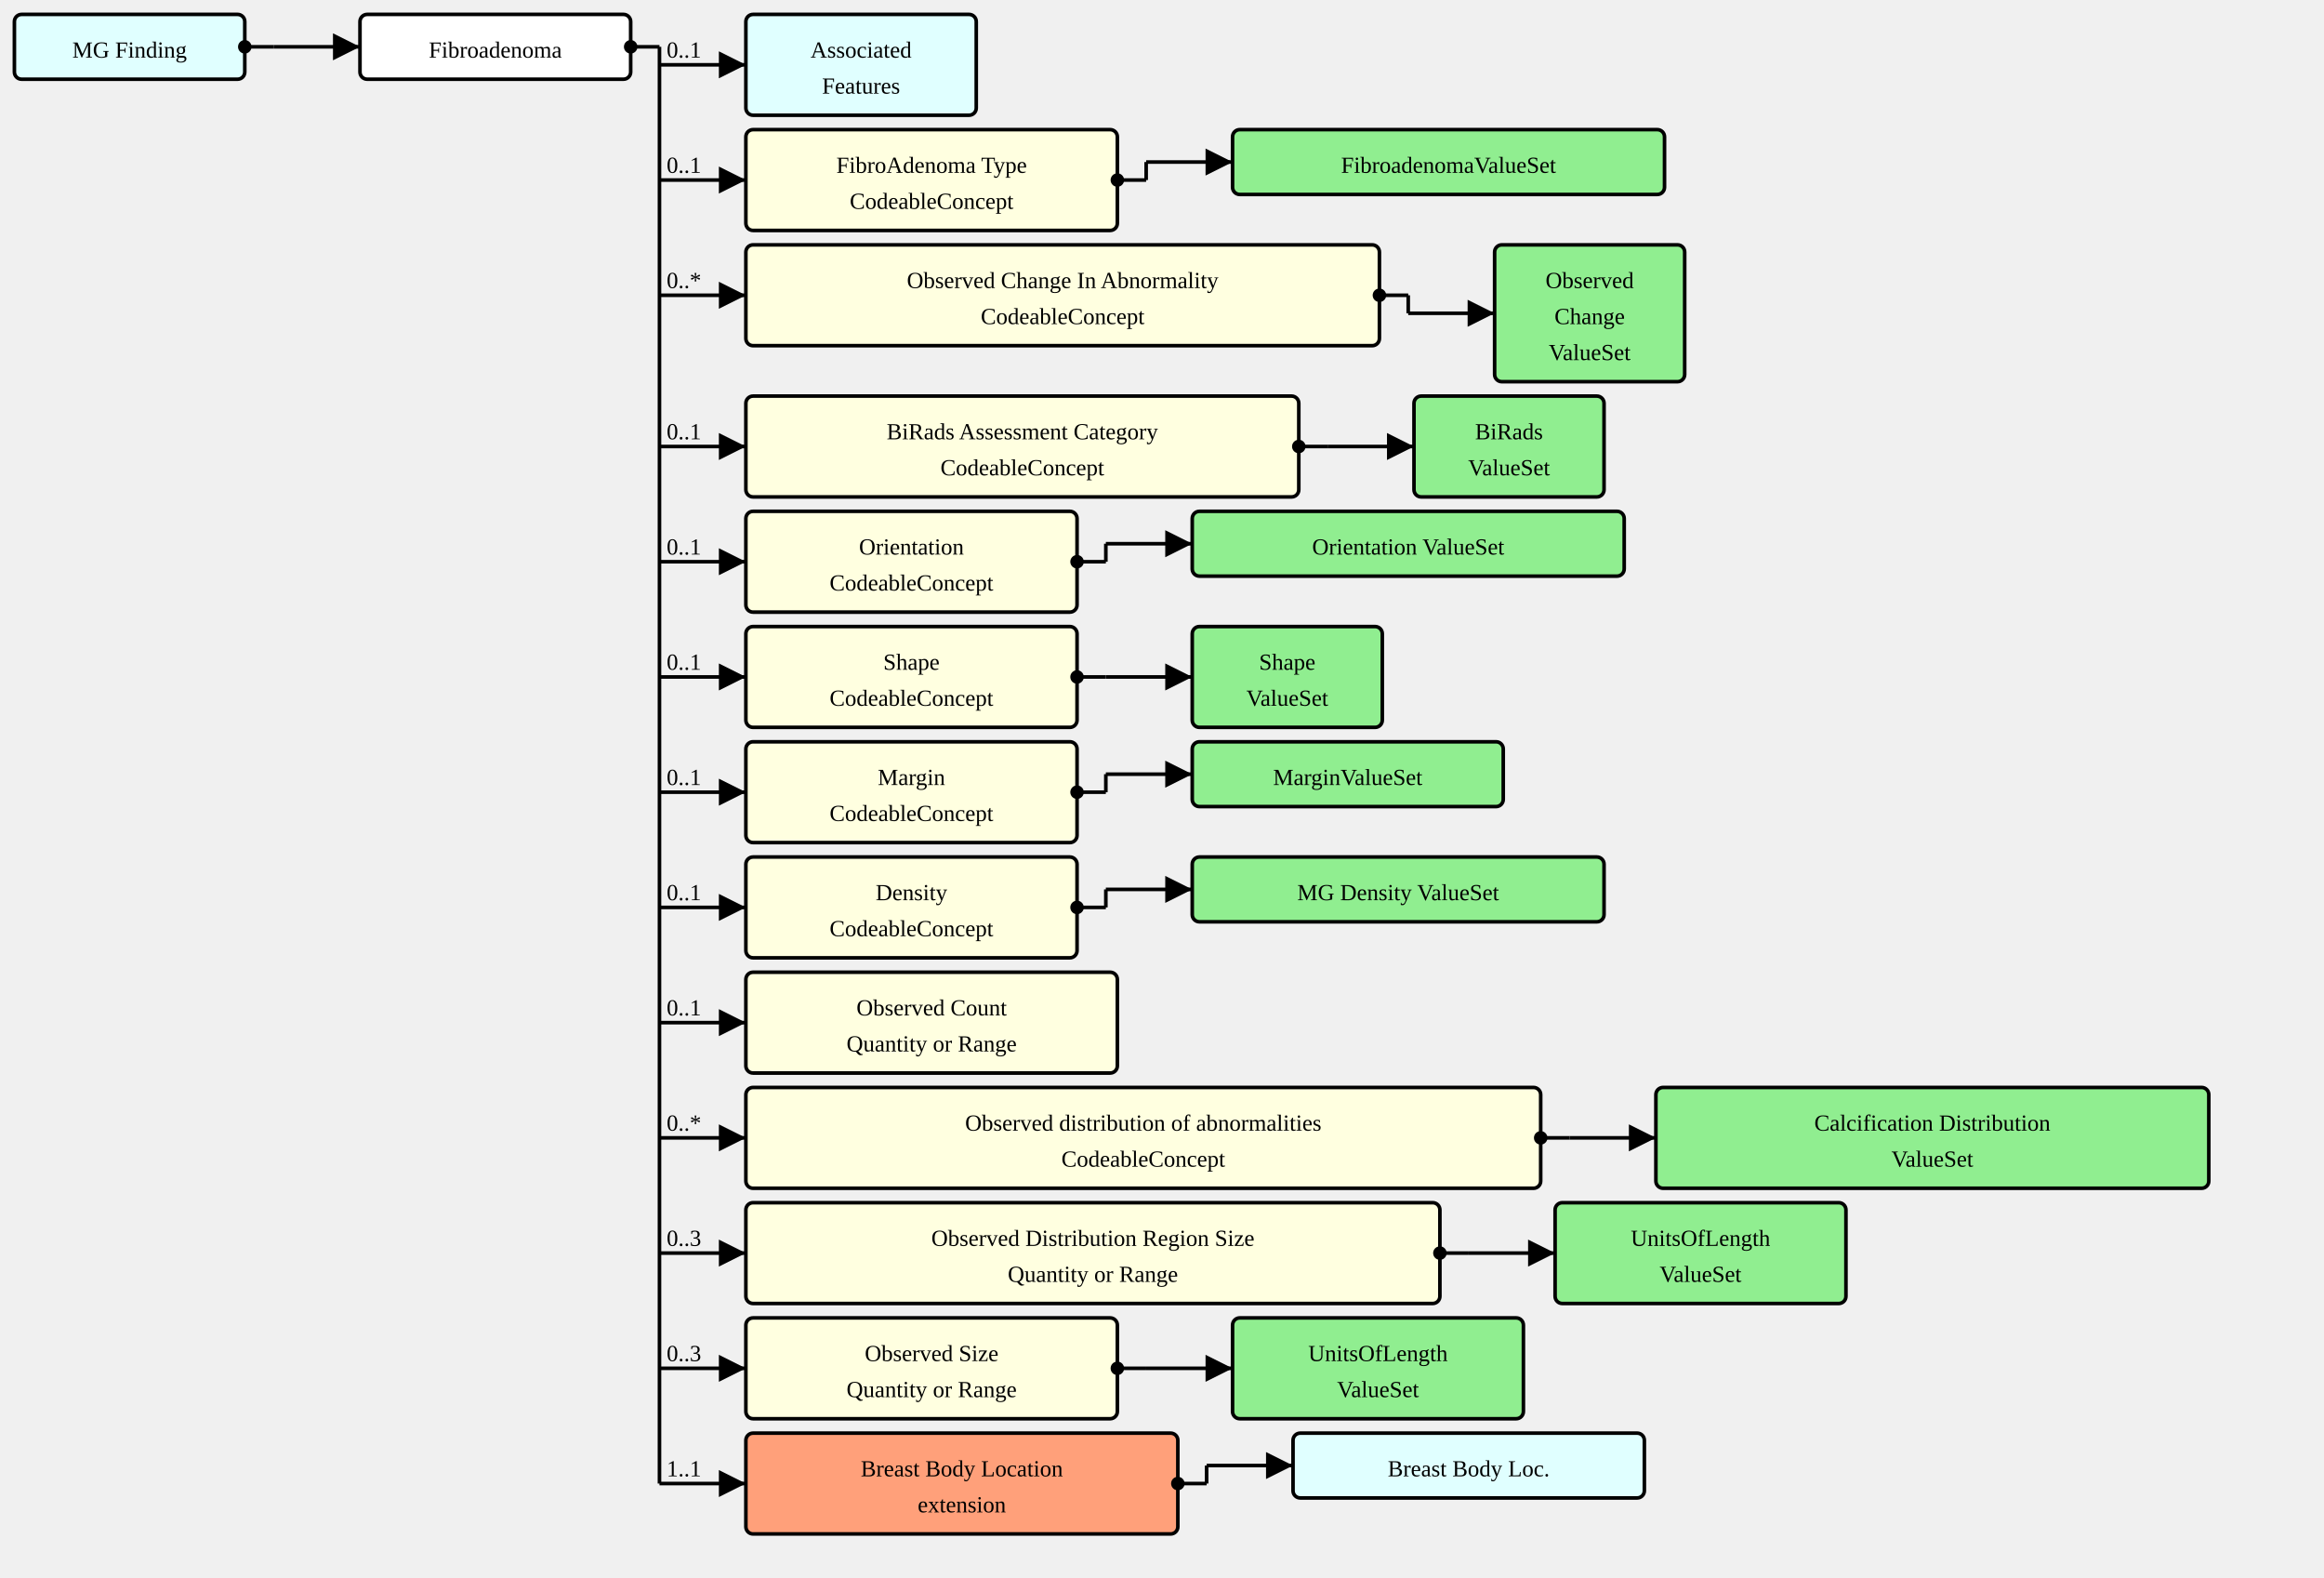
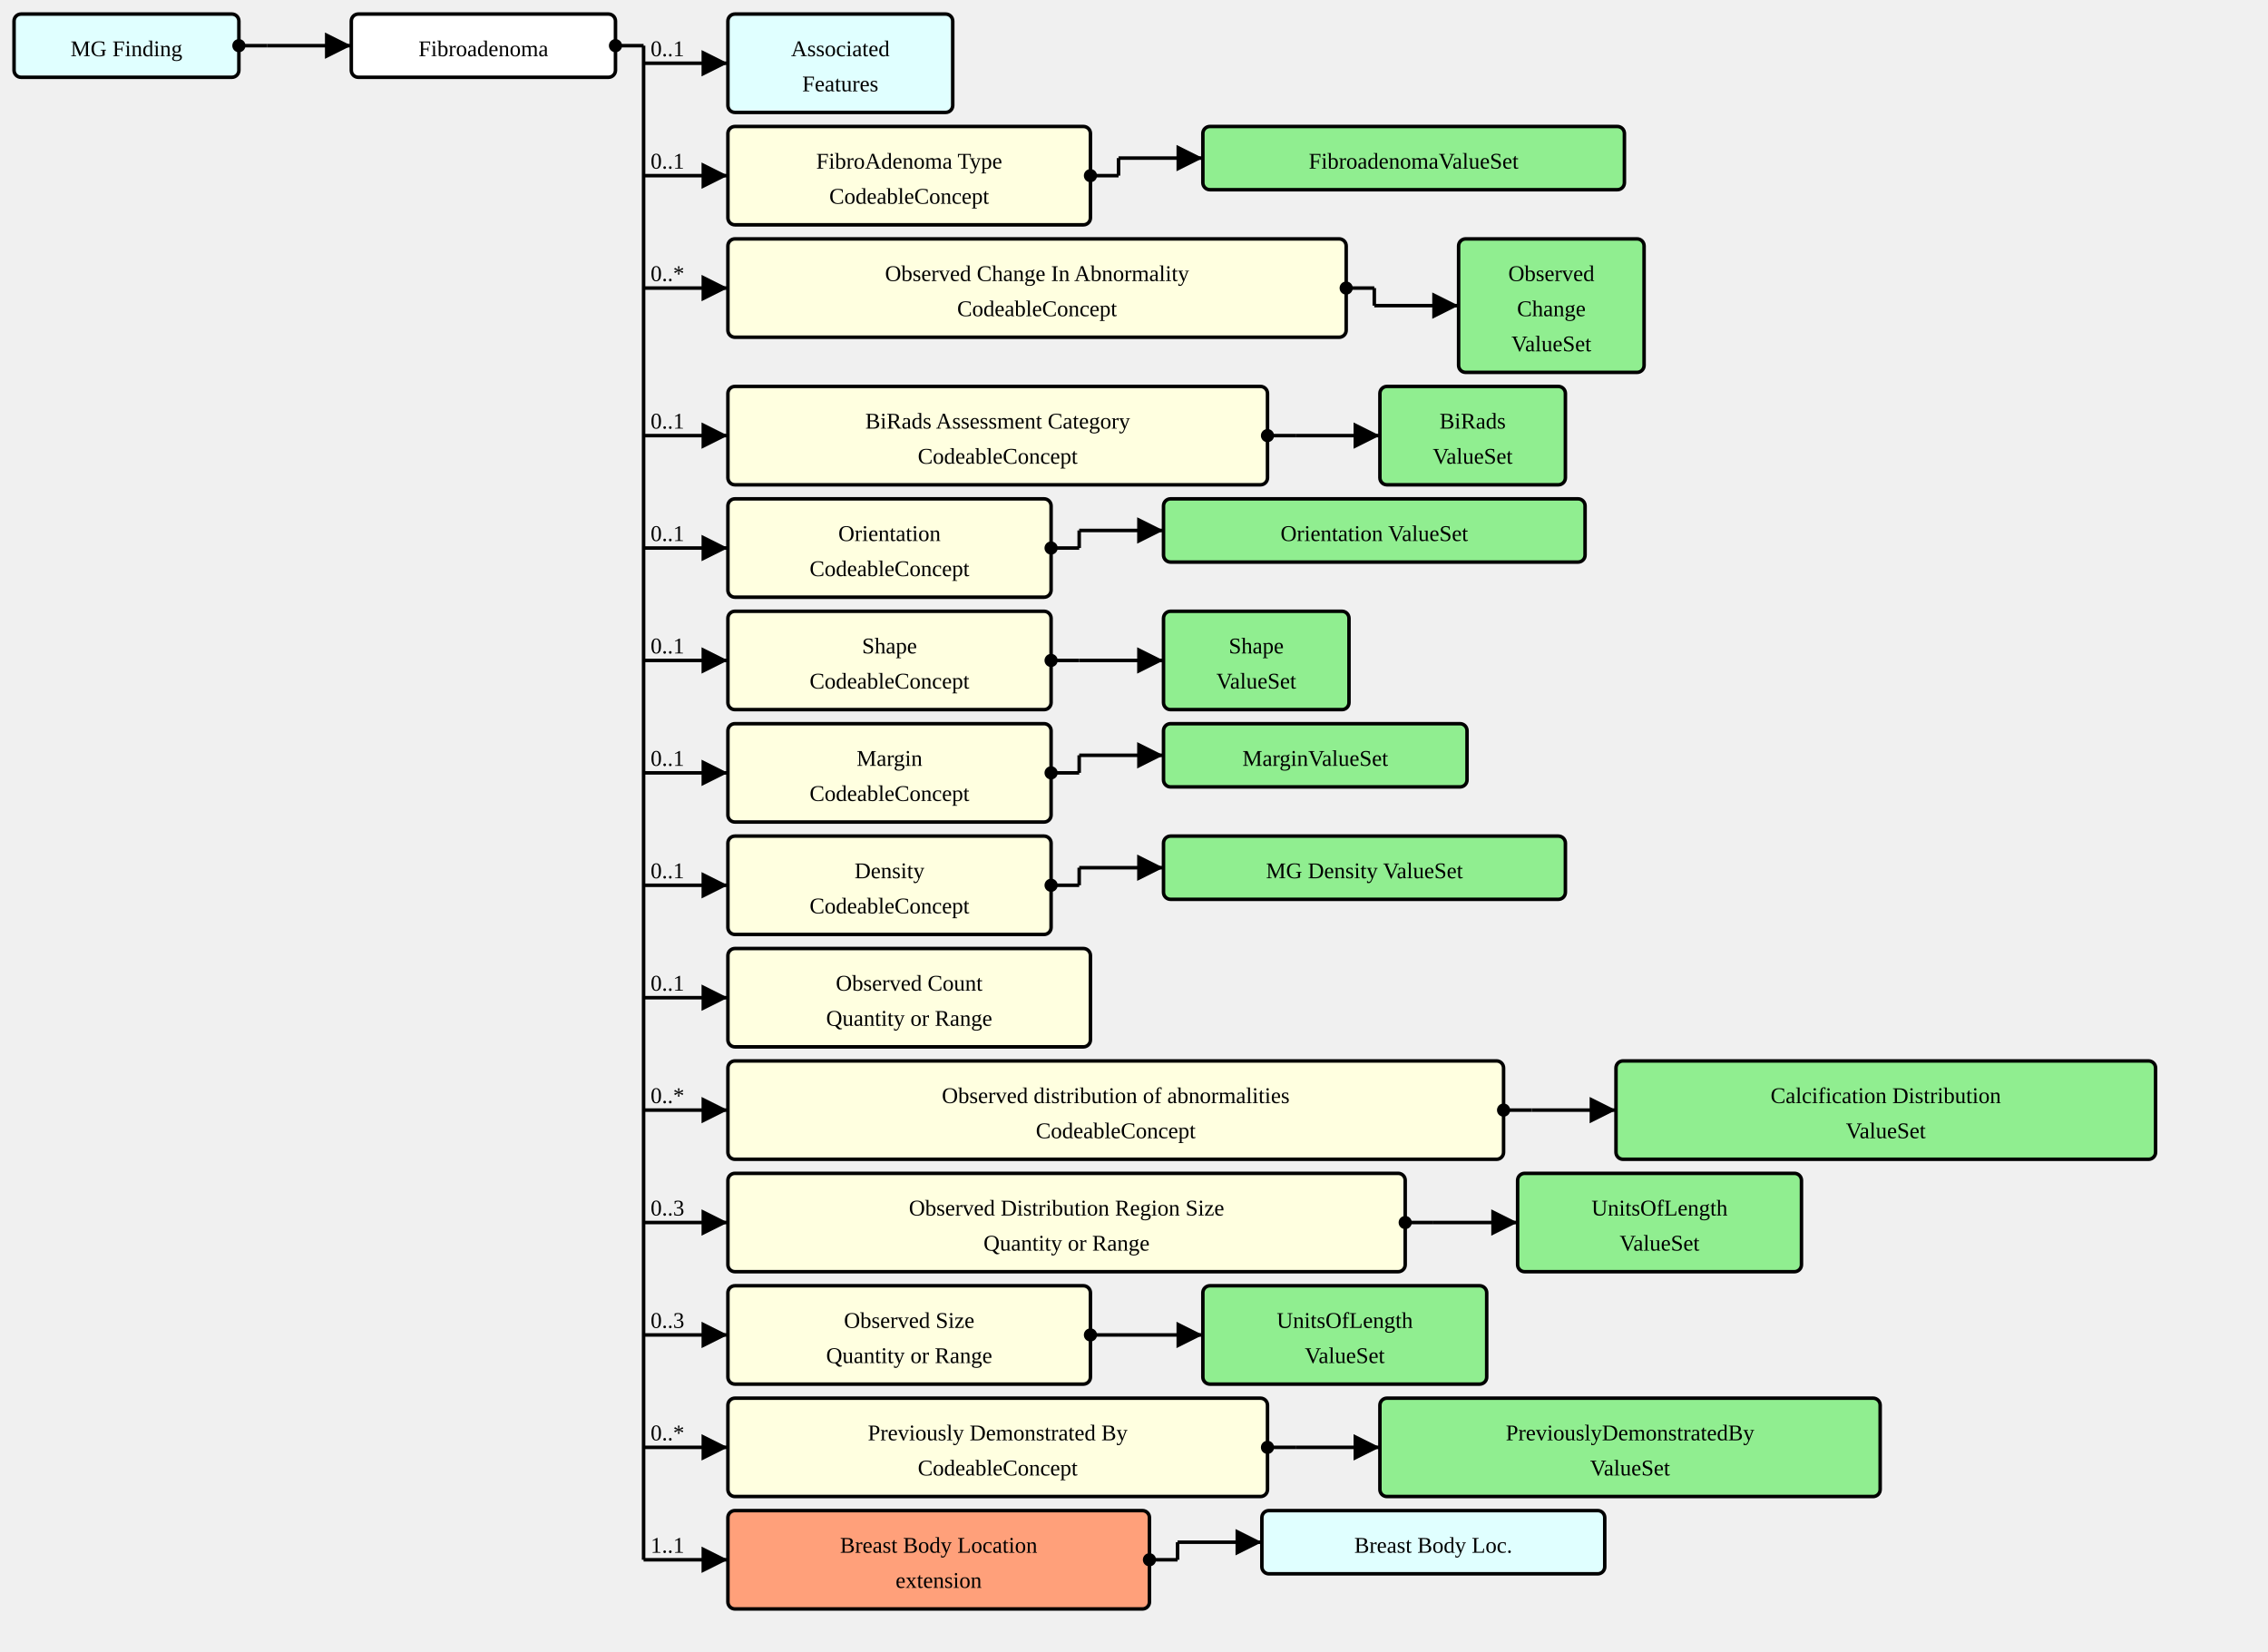
- <svg xmlns="http://www.w3.org/2000/svg" version="1.1" width="1210.5" height="821.25">
+ <svg xmlns="http://www.w3.org/2000/svg" version="1.1" width="1210.5" height="881.25">
  <defs>
    <marker id="arrowStart" markerWidth="3.75" markerHeight="3.75" markerUnits="px" refX="1.875" refY="1.875">
      <circle fill="Black" stroke-width="0" cx="1.875" cy="1.875" r="1.875" />
    </marker>
    <marker id="arrowEnd" markerWidth="7.5" markerHeight="7.5" markerUnits="px" refX="7.5" refY="3.75">
      <polygon fill="Black" stroke-width="0" points="0 0 7.5 3.75 0 7.5" />
    </marker>
  </defs>
  <g>
    <g transform="translate(7.5 7.5)">
      <a href="./StructureDefinition-MGFinding.html" target="_top">
        <rect fill="LightCyan" stroke="Black" stroke-width="1.875" x="0" y="0" width="120" height="33.75" rx="3.75" ry="3.75" />
      </a>
      <a href="./StructureDefinition-MGFinding.html" target="_top">
        <text x="60" y="22.5" text-anchor="middle">MG Finding</text>
      </a>
    </g>
    <line stroke="Black" stroke-width="1.875" marker-end="url(#arrowEnd)" x1="142.5" y1="24.375" x2="187.5" y2="24.375" />
    <text x="146.25" y="20.625" text-anchor="left" />
    <line stroke="Black" stroke-width="1.875" marker-start="url(#arrowStart)" x1="127.5" y1="24.375" x2="142.5" y2="24.375" />
    <line stroke="Black" stroke-width="1.875" x1="142.5" y1="24.375" x2="142.5" y2="24.375" />
  </g>
  <g>
    <g transform="translate(187.5 7.5)">
      <rect fill="White" stroke="Black" stroke-width="1.875" x="0" y="0" width="141" height="33.75" rx="3.75" ry="3.75" />
      <text x="70.5" y="22.5" text-anchor="middle">Fibroadenoma</text>
    </g>
    <line stroke="Black" stroke-width="1.875" marker-end="url(#arrowEnd)" x1="343.5" y1="33.75" x2="388.5" y2="33.75" />
    <text x="347.25" y="30" text-anchor="left">0..1</text>
    <line stroke="Black" stroke-width="1.875" marker-end="url(#arrowEnd)" x1="343.5" y1="93.75" x2="388.5" y2="93.75" />
    <text x="347.25" y="90" text-anchor="left">0..1</text>
    <line stroke="Black" stroke-width="1.875" marker-end="url(#arrowEnd)" x1="343.5" y1="153.75" x2="388.5" y2="153.75" />
    <text x="347.25" y="150" text-anchor="left">0..*</text>
    <line stroke="Black" stroke-width="1.875" marker-end="url(#arrowEnd)" x1="343.5" y1="232.5" x2="388.5" y2="232.5" />
    <text x="347.25" y="228.75" text-anchor="left">0..1</text>
    <line stroke="Black" stroke-width="1.875" marker-end="url(#arrowEnd)" x1="343.5" y1="292.5" x2="388.5" y2="292.5" />
    <text x="347.25" y="288.75" text-anchor="left">0..1</text>
    <line stroke="Black" stroke-width="1.875" marker-end="url(#arrowEnd)" x1="343.5" y1="352.5" x2="388.5" y2="352.5" />
    <text x="347.25" y="348.75" text-anchor="left">0..1</text>
    <line stroke="Black" stroke-width="1.875" marker-end="url(#arrowEnd)" x1="343.5" y1="412.5" x2="388.5" y2="412.5" />
    <text x="347.25" y="408.75" text-anchor="left">0..1</text>
    <line stroke="Black" stroke-width="1.875" marker-end="url(#arrowEnd)" x1="343.5" y1="472.5" x2="388.5" y2="472.5" />
    <text x="347.25" y="468.75" text-anchor="left">0..1</text>
    <line stroke="Black" stroke-width="1.875" marker-end="url(#arrowEnd)" x1="343.5" y1="532.5" x2="388.5" y2="532.5" />
    <text x="347.25" y="528.75" text-anchor="left">0..1</text>
    <line stroke="Black" stroke-width="1.875" marker-end="url(#arrowEnd)" x1="343.5" y1="592.5" x2="388.5" y2="592.5" />
    <text x="347.25" y="588.75" text-anchor="left">0..*</text>
    <line stroke="Black" stroke-width="1.875" marker-end="url(#arrowEnd)" x1="343.5" y1="652.5" x2="388.5" y2="652.5" />
    <text x="347.25" y="648.75" text-anchor="left">0..3</text>
    <line stroke="Black" stroke-width="1.875" marker-end="url(#arrowEnd)" x1="343.5" y1="712.5" x2="388.5" y2="712.5" />
    <text x="347.25" y="708.75" text-anchor="left">0..3</text>
    <line stroke="Black" stroke-width="1.875" marker-end="url(#arrowEnd)" x1="343.5" y1="772.5" x2="388.5" y2="772.5" />
-     <text x="347.25" y="768.75" text-anchor="left">1..1</text>
+     <text x="347.25" y="768.75" text-anchor="left">0..*</text>
+     <line stroke="Black" stroke-width="1.875" marker-end="url(#arrowEnd)" x1="343.5" y1="832.5" x2="388.5" y2="832.5" />
+     <text x="347.25" y="828.75" text-anchor="left">1..1</text>
    <line stroke="Black" stroke-width="1.875" marker-start="url(#arrowStart)" x1="328.5" y1="24.375" x2="343.5" y2="24.375" />
-     <line stroke="Black" stroke-width="1.875" x1="343.5" y1="24.375" x2="343.5" y2="772.5" />
+     <line stroke="Black" stroke-width="1.875" x1="343.5" y1="24.375" x2="343.5" y2="832.5" />
  </g>
  <g>
    <g transform="translate(388.5 7.5)">
      <a href="./StructureDefinition-AssociatedFeatures.html" target="_top">
        <rect fill="LightCyan" stroke="Black" stroke-width="1.875" x="0" y="0" width="120" height="52.5" rx="3.75" ry="3.75" />
      </a>
      <a href="./StructureDefinition-AssociatedFeatures.html" target="_top">
        <text x="60" y="22.5" text-anchor="middle">Associated</text>
      </a>
      <a href="./StructureDefinition-AssociatedFeatures.html" target="_top">
        <text x="60" y="41.25" text-anchor="middle">Features</text>
      </a>
    </g>
  </g>
  <g>
    <g transform="translate(388.5 67.5)">
      <a href="StructureDefinition-AbnormalityFibroadenoma-definitions.html#Observation.component:fibroAdenomaType" target="_top">
        <rect fill="LightYellow" stroke="Black" stroke-width="1.875" x="0" y="0" width="193.5" height="52.5" rx="3.75" ry="3.75" />
      </a>
      <a href="StructureDefinition-AbnormalityFibroadenoma-definitions.html#Observation.component:fibroAdenomaType" target="_top">
        <text x="96.75" y="22.5" text-anchor="middle">FibroAdenoma Type</text>
      </a>
      <a href="StructureDefinition-AbnormalityFibroadenoma-definitions.html#Observation.component:fibroAdenomaType" target="_top">
        <text x="96.75" y="41.25" text-anchor="middle">CodeableConcept</text>
      </a>
    </g>
    <line stroke="Black" stroke-width="1.875" marker-end="url(#arrowEnd)" x1="597" y1="84.375" x2="642" y2="84.375" />
    <line stroke="Black" stroke-width="1.875" marker-start="url(#arrowStart)" x1="582" y1="93.75" x2="597" y2="93.75" />
    <line stroke="Black" stroke-width="1.875" x1="597" y1="84.375" x2="597" y2="93.75" />
  </g>
  <g>
    <g transform="translate(642 67.5)">
      <a href="./ValueSet-FibroadenomaVS.html" target="_top">
        <rect fill="LightGreen" stroke="Black" stroke-width="1.875" x="0" y="0" width="225" height="33.75" rx="3.75" ry="3.75" />
      </a>
      <a href="./ValueSet-FibroadenomaVS.html" target="_top">
        <text x="112.5" y="22.5" text-anchor="middle">FibroadenomaValueSet</text>
      </a>
    </g>
  </g>
  <g>
    <g transform="translate(388.5 127.5)">
      <a href="StructureDefinition-AbnormalityFibroadenoma-definitions.html#Observation.component:obsChanges" target="_top">
        <rect fill="LightYellow" stroke="Black" stroke-width="1.875" x="0" y="0" width="330" height="52.5" rx="3.75" ry="3.75" />
      </a>
      <a href="StructureDefinition-AbnormalityFibroadenoma-definitions.html#Observation.component:obsChanges" target="_top">
        <text x="165" y="22.5" text-anchor="middle">Observed Change In Abnormality</text>
      </a>
      <a href="StructureDefinition-AbnormalityFibroadenoma-definitions.html#Observation.component:obsChanges" target="_top">
        <text x="165" y="41.25" text-anchor="middle">CodeableConcept</text>
      </a>
    </g>
    <line stroke="Black" stroke-width="1.875" marker-end="url(#arrowEnd)" x1="733.5" y1="163.125" x2="778.5" y2="163.125" />
    <line stroke="Black" stroke-width="1.875" marker-start="url(#arrowStart)" x1="718.5" y1="153.75" x2="733.5" y2="153.75" />
    <line stroke="Black" stroke-width="1.875" x1="733.5" y1="153.75" x2="733.5" y2="163.125" />
  </g>
  <g>
    <g transform="translate(778.5 127.5)">
      <a href="./ValueSet-ObservedChangesVS.html" target="_top">
        <rect fill="LightGreen" stroke="Black" stroke-width="1.875" x="0" y="0" width="99" height="71.25" rx="3.75" ry="3.75" />
      </a>
      <a href="./ValueSet-ObservedChangesVS.html" target="_top">
        <text x="49.5" y="22.5" text-anchor="middle">Observed</text>
      </a>
      <a href="./ValueSet-ObservedChangesVS.html" target="_top">
        <text x="49.5" y="41.25" text-anchor="middle">Change</text>
      </a>
      <a href="./ValueSet-ObservedChangesVS.html" target="_top">
        <text x="49.5" y="60" text-anchor="middle">ValueSet</text>
      </a>
    </g>
  </g>
  <g>
    <g transform="translate(388.5 206.25)">
      <a href="StructureDefinition-AbnormalityFibroadenoma-definitions.html#Observation.component:biRadsAssessmentCategory" target="_top">
        <rect fill="LightYellow" stroke="Black" stroke-width="1.875" x="0" y="0" width="288" height="52.5" rx="3.75" ry="3.75" />
      </a>
      <a href="StructureDefinition-AbnormalityFibroadenoma-definitions.html#Observation.component:biRadsAssessmentCategory" target="_top">
        <text x="144" y="22.5" text-anchor="middle">BiRads Assessment Category</text>
      </a>
      <a href="StructureDefinition-AbnormalityFibroadenoma-definitions.html#Observation.component:biRadsAssessmentCategory" target="_top">
        <text x="144" y="41.25" text-anchor="middle">CodeableConcept</text>
      </a>
    </g>
    <line stroke="Black" stroke-width="1.875" marker-end="url(#arrowEnd)" x1="691.5" y1="232.5" x2="736.5" y2="232.5" />
    <line stroke="Black" stroke-width="1.875" marker-start="url(#arrowStart)" x1="676.5" y1="232.5" x2="691.5" y2="232.5" />
    <line stroke="Black" stroke-width="1.875" x1="691.5" y1="232.5" x2="691.5" y2="232.5" />
  </g>
  <g>
    <g transform="translate(736.5 206.25)">
      <a href="./ValueSet-BiRadsAssessmentCategoriesVS.html" target="_top">
        <rect fill="LightGreen" stroke="Black" stroke-width="1.875" x="0" y="0" width="99" height="52.5" rx="3.75" ry="3.75" />
      </a>
      <a href="./ValueSet-BiRadsAssessmentCategoriesVS.html" target="_top">
        <text x="49.5" y="22.5" text-anchor="middle">BiRads</text>
      </a>
      <a href="./ValueSet-BiRadsAssessmentCategoriesVS.html" target="_top">
        <text x="49.5" y="41.25" text-anchor="middle">ValueSet</text>
      </a>
    </g>
  </g>
  <g>
    <g transform="translate(388.5 266.25)">
      <a href="StructureDefinition-AbnormalityFibroadenoma-definitions.html#Observation.component:orientation" target="_top">
        <rect fill="LightYellow" stroke="Black" stroke-width="1.875" x="0" y="0" width="172.5" height="52.5" rx="3.75" ry="3.75" />
      </a>
      <a href="StructureDefinition-AbnormalityFibroadenoma-definitions.html#Observation.component:orientation" target="_top">
        <text x="86.25" y="22.5" text-anchor="middle">Orientation</text>
      </a>
      <a href="StructureDefinition-AbnormalityFibroadenoma-definitions.html#Observation.component:orientation" target="_top">
        <text x="86.25" y="41.25" text-anchor="middle">CodeableConcept</text>
      </a>
    </g>
    <line stroke="Black" stroke-width="1.875" marker-end="url(#arrowEnd)" x1="576" y1="283.125" x2="621" y2="283.125" />
    <line stroke="Black" stroke-width="1.875" marker-start="url(#arrowStart)" x1="561" y1="292.5" x2="576" y2="292.5" />
    <line stroke="Black" stroke-width="1.875" x1="576" y1="283.125" x2="576" y2="292.5" />
  </g>
  <g>
    <g transform="translate(621 266.25)">
      <a href="./ValueSet-OrientationVS.html" target="_top">
        <rect fill="LightGreen" stroke="Black" stroke-width="1.875" x="0" y="0" width="225" height="33.75" rx="3.75" ry="3.75" />
      </a>
      <a href="./ValueSet-OrientationVS.html" target="_top">
        <text x="112.5" y="22.5" text-anchor="middle">Orientation ValueSet</text>
      </a>
    </g>
  </g>
  <g>
    <g transform="translate(388.5 326.25)">
      <a href="StructureDefinition-AbnormalityFibroadenoma-definitions.html#Observation.component:shape" target="_top">
        <rect fill="LightYellow" stroke="Black" stroke-width="1.875" x="0" y="0" width="172.5" height="52.5" rx="3.75" ry="3.75" />
      </a>
      <a href="StructureDefinition-AbnormalityFibroadenoma-definitions.html#Observation.component:shape" target="_top">
        <text x="86.25" y="22.5" text-anchor="middle">Shape</text>
      </a>
      <a href="StructureDefinition-AbnormalityFibroadenoma-definitions.html#Observation.component:shape" target="_top">
        <text x="86.25" y="41.25" text-anchor="middle">CodeableConcept</text>
      </a>
    </g>
    <line stroke="Black" stroke-width="1.875" marker-end="url(#arrowEnd)" x1="576" y1="352.5" x2="621" y2="352.5" />
    <line stroke="Black" stroke-width="1.875" marker-start="url(#arrowStart)" x1="561" y1="352.5" x2="576" y2="352.5" />
    <line stroke="Black" stroke-width="1.875" x1="576" y1="352.5" x2="576" y2="352.5" />
  </g>
  <g>
    <g transform="translate(621 326.25)">
      <a href="./ValueSet-ShapeVS.html" target="_top">
        <rect fill="LightGreen" stroke="Black" stroke-width="1.875" x="0" y="0" width="99" height="52.5" rx="3.75" ry="3.75" />
      </a>
      <a href="./ValueSet-ShapeVS.html" target="_top">
        <text x="49.5" y="22.5" text-anchor="middle">Shape</text>
      </a>
      <a href="./ValueSet-ShapeVS.html" target="_top">
        <text x="49.5" y="41.25" text-anchor="middle">ValueSet</text>
      </a>
    </g>
  </g>
  <g>
    <g transform="translate(388.5 386.25)">
      <a href="StructureDefinition-AbnormalityFibroadenoma-definitions.html#Observation.component:margin" target="_top">
        <rect fill="LightYellow" stroke="Black" stroke-width="1.875" x="0" y="0" width="172.5" height="52.5" rx="3.75" ry="3.75" />
      </a>
      <a href="StructureDefinition-AbnormalityFibroadenoma-definitions.html#Observation.component:margin" target="_top">
        <text x="86.25" y="22.5" text-anchor="middle">Margin</text>
      </a>
      <a href="StructureDefinition-AbnormalityFibroadenoma-definitions.html#Observation.component:margin" target="_top">
        <text x="86.25" y="41.25" text-anchor="middle">CodeableConcept</text>
      </a>
    </g>
    <line stroke="Black" stroke-width="1.875" marker-end="url(#arrowEnd)" x1="576" y1="403.125" x2="621" y2="403.125" />
    <line stroke="Black" stroke-width="1.875" marker-start="url(#arrowStart)" x1="561" y1="412.5" x2="576" y2="412.5" />
    <line stroke="Black" stroke-width="1.875" x1="576" y1="403.125" x2="576" y2="412.5" />
  </g>
  <g>
    <g transform="translate(621 386.25)">
      <a href="./ValueSet-MarginVS.html" target="_top">
        <rect fill="LightGreen" stroke="Black" stroke-width="1.875" x="0" y="0" width="162" height="33.75" rx="3.75" ry="3.75" />
      </a>
      <a href="./ValueSet-MarginVS.html" target="_top">
        <text x="81" y="22.5" text-anchor="middle">MarginValueSet</text>
      </a>
    </g>
  </g>
  <g>
    <g transform="translate(388.5 446.25)">
      <a href="StructureDefinition-AbnormalityFibroadenoma-definitions.html#Observation.component:mgDensity" target="_top">
        <rect fill="LightYellow" stroke="Black" stroke-width="1.875" x="0" y="0" width="172.5" height="52.5" rx="3.75" ry="3.75" />
      </a>
      <a href="StructureDefinition-AbnormalityFibroadenoma-definitions.html#Observation.component:mgDensity" target="_top">
        <text x="86.25" y="22.5" text-anchor="middle">Density</text>
      </a>
      <a href="StructureDefinition-AbnormalityFibroadenoma-definitions.html#Observation.component:mgDensity" target="_top">
        <text x="86.25" y="41.25" text-anchor="middle">CodeableConcept</text>
      </a>
    </g>
    <line stroke="Black" stroke-width="1.875" marker-end="url(#arrowEnd)" x1="576" y1="463.125" x2="621" y2="463.125" />
    <line stroke="Black" stroke-width="1.875" marker-start="url(#arrowStart)" x1="561" y1="472.5" x2="576" y2="472.5" />
    <line stroke="Black" stroke-width="1.875" x1="576" y1="463.125" x2="576" y2="472.5" />
  </g>
  <g>
    <g transform="translate(621 446.25)">
      <a href="./ValueSet-MGDensityVS.html" target="_top">
        <rect fill="LightGreen" stroke="Black" stroke-width="1.875" x="0" y="0" width="214.5" height="33.75" rx="3.75" ry="3.75" />
      </a>
      <a href="./ValueSet-MGDensityVS.html" target="_top">
        <text x="107.25" y="22.5" text-anchor="middle">MG Density ValueSet</text>
      </a>
    </g>
  </g>
  <g>
    <g transform="translate(388.5 506.25)">
      <a href="StructureDefinition-AbnormalityFibroadenoma-definitions.html#Observation.component:obsCount" target="_top">
        <rect fill="LightYellow" stroke="Black" stroke-width="1.875" x="0" y="0" width="193.5" height="52.5" rx="3.75" ry="3.75" />
      </a>
      <a href="StructureDefinition-AbnormalityFibroadenoma-definitions.html#Observation.component:obsCount" target="_top">
        <text x="96.75" y="22.5" text-anchor="middle">Observed Count</text>
      </a>
      <a href="StructureDefinition-AbnormalityFibroadenoma-definitions.html#Observation.component:obsCount" target="_top">
        <text x="96.75" y="41.25" text-anchor="middle">Quantity or Range</text>
      </a>
    </g>
  </g>
  <g>
    <g transform="translate(388.5 566.25)">
      <a href="StructureDefinition-AbnormalityFibroadenoma-definitions.html#Observation.component:obsDistribution" target="_top">
        <rect fill="LightYellow" stroke="Black" stroke-width="1.875" x="0" y="0" width="414" height="52.5" rx="3.75" ry="3.75" />
      </a>
      <a href="StructureDefinition-AbnormalityFibroadenoma-definitions.html#Observation.component:obsDistribution" target="_top">
        <text x="207" y="22.5" text-anchor="middle">Observed distribution of abnormalities</text>
      </a>
      <a href="StructureDefinition-AbnormalityFibroadenoma-definitions.html#Observation.component:obsDistribution" target="_top">
        <text x="207" y="41.25" text-anchor="middle">CodeableConcept</text>
      </a>
    </g>
    <line stroke="Black" stroke-width="1.875" marker-end="url(#arrowEnd)" x1="817.5" y1="592.5" x2="862.5" y2="592.5" />
    <line stroke="Black" stroke-width="1.875" marker-start="url(#arrowStart)" x1="802.5" y1="592.5" x2="817.5" y2="592.5" />
    <line stroke="Black" stroke-width="1.875" x1="817.5" y1="592.5" x2="817.5" y2="592.5" />
  </g>
  <g>
    <g transform="translate(862.5 566.25)">
      <a href="./ValueSet-CalcificationDistributionVS.html" target="_top">
        <rect fill="LightGreen" stroke="Black" stroke-width="1.875" x="0" y="0" width="288" height="52.5" rx="3.75" ry="3.75" />
      </a>
      <a href="./ValueSet-CalcificationDistributionVS.html" target="_top">
        <text x="144" y="22.5" text-anchor="middle">Calcification Distribution</text>
      </a>
      <a href="./ValueSet-CalcificationDistributionVS.html" target="_top">
        <text x="144" y="41.25" text-anchor="middle">ValueSet</text>
      </a>
    </g>
  </g>
  <g>
    <g transform="translate(388.5 626.25)">
      <a href="StructureDefinition-AbnormalityFibroadenoma-definitions.html#Observation.component:obsDistRegionSize" target="_top">
        <rect fill="LightYellow" stroke="Black" stroke-width="1.875" x="0" y="0" width="361.5" height="52.5" rx="3.75" ry="3.75" />
      </a>
      <a href="StructureDefinition-AbnormalityFibroadenoma-definitions.html#Observation.component:obsDistRegionSize" target="_top">
        <text x="180.75" y="22.5" text-anchor="middle">Observed Distribution Region Size</text>
      </a>
      <a href="StructureDefinition-AbnormalityFibroadenoma-definitions.html#Observation.component:obsDistRegionSize" target="_top">
        <text x="180.75" y="41.25" text-anchor="middle">Quantity or Range</text>
      </a>
    </g>
    <line stroke="Black" stroke-width="1.875" marker-end="url(#arrowEnd)" x1="765" y1="652.5" x2="810" y2="652.5" />
    <line stroke="Black" stroke-width="1.875" marker-start="url(#arrowStart)" x1="750" y1="652.5" x2="765" y2="652.5" />
    <line stroke="Black" stroke-width="1.875" x1="765" y1="652.5" x2="765" y2="652.5" />
  </g>
  <g>
    <g transform="translate(810 626.25)">
      <a href="./ValueSet-UnitsOfLengthVS.html" target="_top">
        <rect fill="LightGreen" stroke="Black" stroke-width="1.875" x="0" y="0" width="151.5" height="52.5" rx="3.75" ry="3.75" />
      </a>
      <a href="./ValueSet-UnitsOfLengthVS.html" target="_top">
        <text x="75.75" y="22.5" text-anchor="middle">UnitsOfLength</text>
      </a>
      <a href="./ValueSet-UnitsOfLengthVS.html" target="_top">
        <text x="75.75" y="41.25" text-anchor="middle">ValueSet</text>
      </a>
    </g>
  </g>
  <g>
    <g transform="translate(388.5 686.25)">
      <a href="StructureDefinition-AbnormalityFibroadenoma-definitions.html#Observation.component:obsSize" target="_top">
        <rect fill="LightYellow" stroke="Black" stroke-width="1.875" x="0" y="0" width="193.5" height="52.5" rx="3.75" ry="3.75" />
      </a>
      <a href="StructureDefinition-AbnormalityFibroadenoma-definitions.html#Observation.component:obsSize" target="_top">
        <text x="96.75" y="22.5" text-anchor="middle">Observed Size</text>
      </a>
      <a href="StructureDefinition-AbnormalityFibroadenoma-definitions.html#Observation.component:obsSize" target="_top">
        <text x="96.75" y="41.25" text-anchor="middle">Quantity or Range</text>
      </a>
    </g>
    <line stroke="Black" stroke-width="1.875" marker-end="url(#arrowEnd)" x1="597" y1="712.5" x2="642" y2="712.5" />
    <line stroke="Black" stroke-width="1.875" marker-start="url(#arrowStart)" x1="582" y1="712.5" x2="597" y2="712.5" />
    <line stroke="Black" stroke-width="1.875" x1="597" y1="712.5" x2="597" y2="712.5" />
  </g>
  <g>
    <g transform="translate(642 686.25)">
      <a href="./ValueSet-UnitsOfLengthVS.html" target="_top">
        <rect fill="LightGreen" stroke="Black" stroke-width="1.875" x="0" y="0" width="151.5" height="52.5" rx="3.75" ry="3.75" />
      </a>
      <a href="./ValueSet-UnitsOfLengthVS.html" target="_top">
        <text x="75.75" y="22.5" text-anchor="middle">UnitsOfLength</text>
      </a>
      <a href="./ValueSet-UnitsOfLengthVS.html" target="_top">
        <text x="75.75" y="41.25" text-anchor="middle">ValueSet</text>
      </a>
    </g>
  </g>
  <g>
    <g transform="translate(388.5 746.25)">
+       <a href="StructureDefinition-AbnormalityFibroadenoma-definitions.html#Observation.component:PreviouslyDemonstratedBy" target="_top">
+         <rect fill="LightYellow" stroke="Black" stroke-width="1.875" x="0" y="0" width="288" height="52.5" rx="3.75" ry="3.75" />
+       </a>
+       <a href="StructureDefinition-AbnormalityFibroadenoma-definitions.html#Observation.component:PreviouslyDemonstratedBy" target="_top">
+         <text x="144" y="22.5" text-anchor="middle">Previously Demonstrated By</text>
+       </a>
+       <a href="StructureDefinition-AbnormalityFibroadenoma-definitions.html#Observation.component:PreviouslyDemonstratedBy" target="_top">
+         <text x="144" y="41.25" text-anchor="middle">CodeableConcept</text>
+       </a>
+     </g>
+     <line stroke="Black" stroke-width="1.875" marker-end="url(#arrowEnd)" x1="691.5" y1="772.5" x2="736.5" y2="772.5" />
+     <line stroke="Black" stroke-width="1.875" marker-start="url(#arrowStart)" x1="676.5" y1="772.5" x2="691.5" y2="772.5" />
+     <line stroke="Black" stroke-width="1.875" x1="691.5" y1="772.5" x2="691.5" y2="772.5" />
+   </g>
+   <g>
+     <g transform="translate(736.5 746.25)">
+       <a href="./ValueSet-PreviouslyDemonstratedByVS.html" target="_top">
+         <rect fill="LightGreen" stroke="Black" stroke-width="1.875" x="0" y="0" width="267" height="52.5" rx="3.75" ry="3.75" />
+       </a>
+       <a href="./ValueSet-PreviouslyDemonstratedByVS.html" target="_top">
+         <text x="133.5" y="22.5" text-anchor="middle">PreviouslyDemonstratedBy</text>
+       </a>
+       <a href="./ValueSet-PreviouslyDemonstratedByVS.html" target="_top">
+         <text x="133.5" y="41.25" text-anchor="middle">ValueSet</text>
+       </a>
+     </g>
+   </g>
+   <g>
+     <g transform="translate(388.5 806.25)">
      <a href="StructureDefinition-AbnormalityFibroadenoma-definitions.html#Observation.bodySite.extension:breastBodyLocation" target="_top">
        <rect fill="LightSalmon" stroke="Black" stroke-width="1.875" x="0" y="0" width="225" height="52.5" rx="3.75" ry="3.75" />
      </a>
      <a href="StructureDefinition-AbnormalityFibroadenoma-definitions.html#Observation.bodySite.extension:breastBodyLocation" target="_top">
        <text x="112.5" y="22.5" text-anchor="middle">Breast Body Location</text>
      </a>
      <a href="StructureDefinition-AbnormalityFibroadenoma-definitions.html#Observation.bodySite.extension:breastBodyLocation" target="_top">
        <text x="112.5" y="41.25" text-anchor="middle">extension</text>
      </a>
    </g>
-     <line stroke="Black" stroke-width="1.875" marker-end="url(#arrowEnd)" x1="628.5" y1="763.125" x2="673.5" y2="763.125" />
-     <line stroke="Black" stroke-width="1.875" marker-start="url(#arrowStart)" x1="613.5" y1="772.5" x2="628.5" y2="772.5" />
-     <line stroke="Black" stroke-width="1.875" x1="628.5" y1="763.125" x2="628.5" y2="772.5" />
-   </g>
-   <g>
-     <g transform="translate(673.5 746.25)">
+     <line stroke="Black" stroke-width="1.875" marker-end="url(#arrowEnd)" x1="628.5" y1="823.125" x2="673.5" y2="823.125" />
+     <line stroke="Black" stroke-width="1.875" marker-start="url(#arrowStart)" x1="613.5" y1="832.5" x2="628.5" y2="832.5" />
+     <line stroke="Black" stroke-width="1.875" x1="628.5" y1="823.125" x2="628.5" y2="832.5" />
+   </g>
+   <g>
+     <g transform="translate(673.5 806.25)">
      <a href="./StructureDefinition-BreastBodyLocationExtension.html" target="_top">
        <rect fill="LightCyan" stroke="Black" stroke-width="1.875" x="0" y="0" width="183" height="33.75" rx="3.75" ry="3.75" />
      </a>
      <a href="./StructureDefinition-BreastBodyLocationExtension.html" target="_top">
        <text x="91.5" y="22.5" text-anchor="middle">Breast Body Loc.</text>
      </a>
    </g>
  </g>
</svg>
